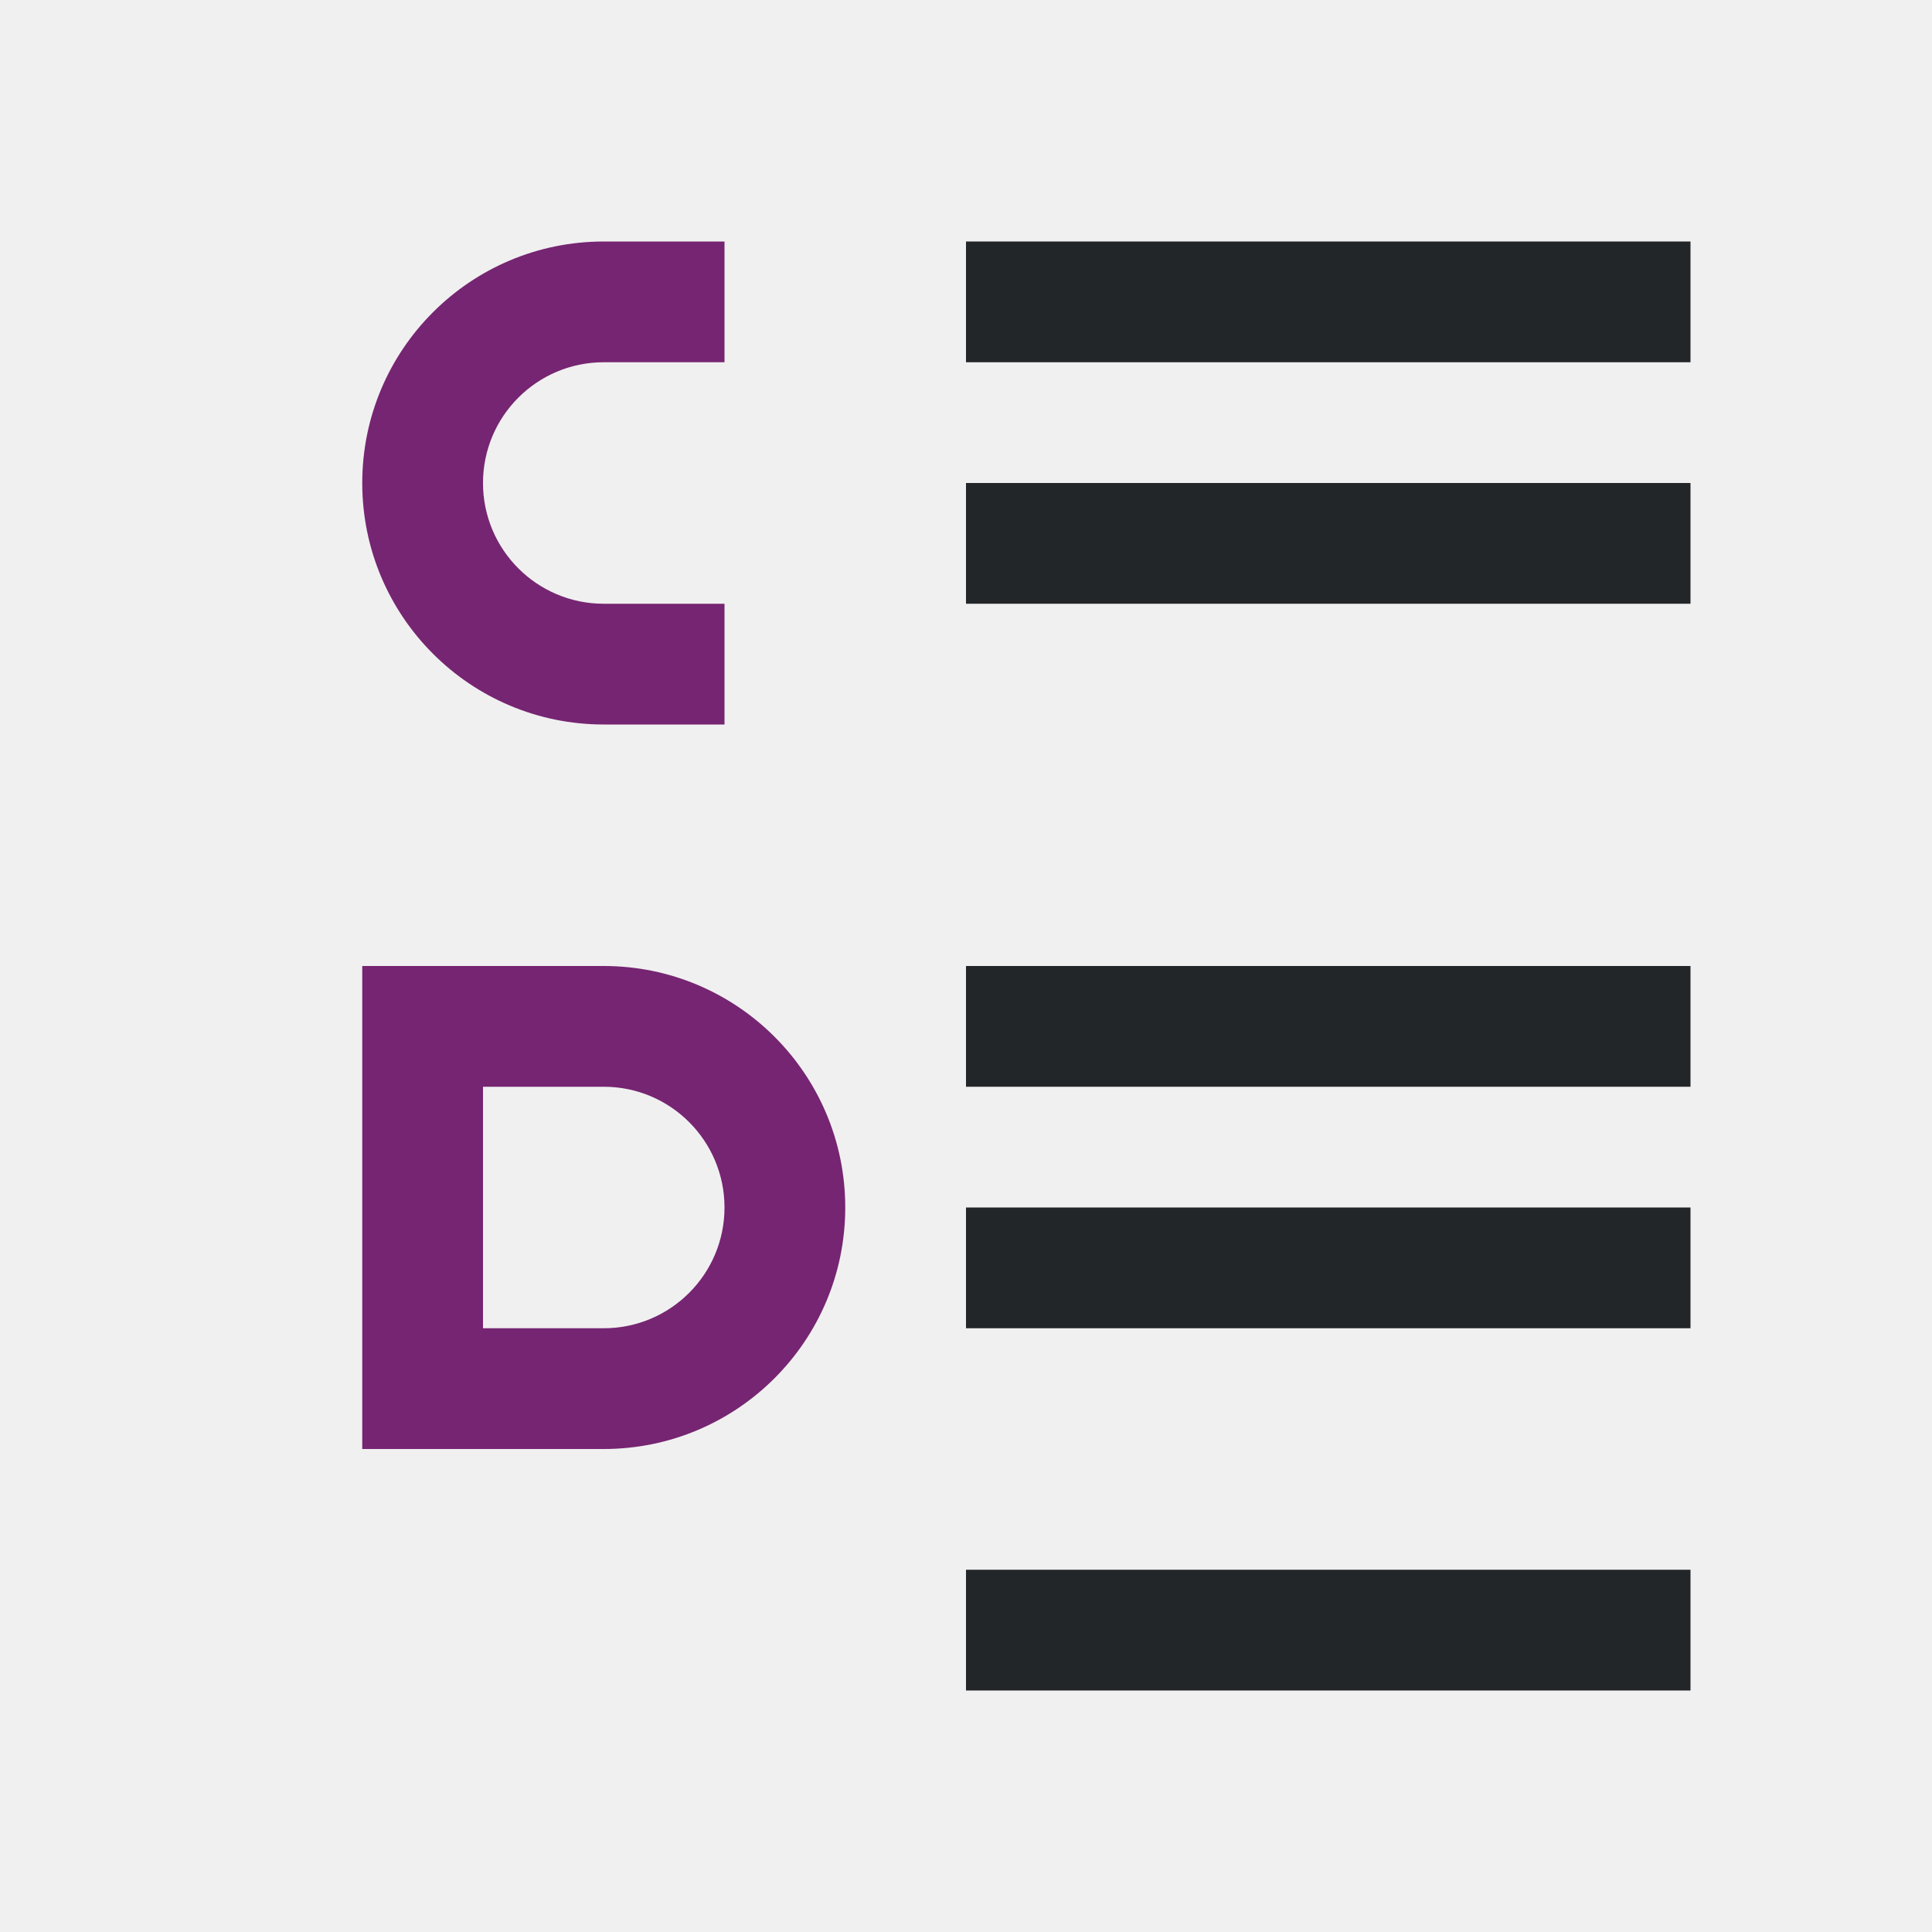
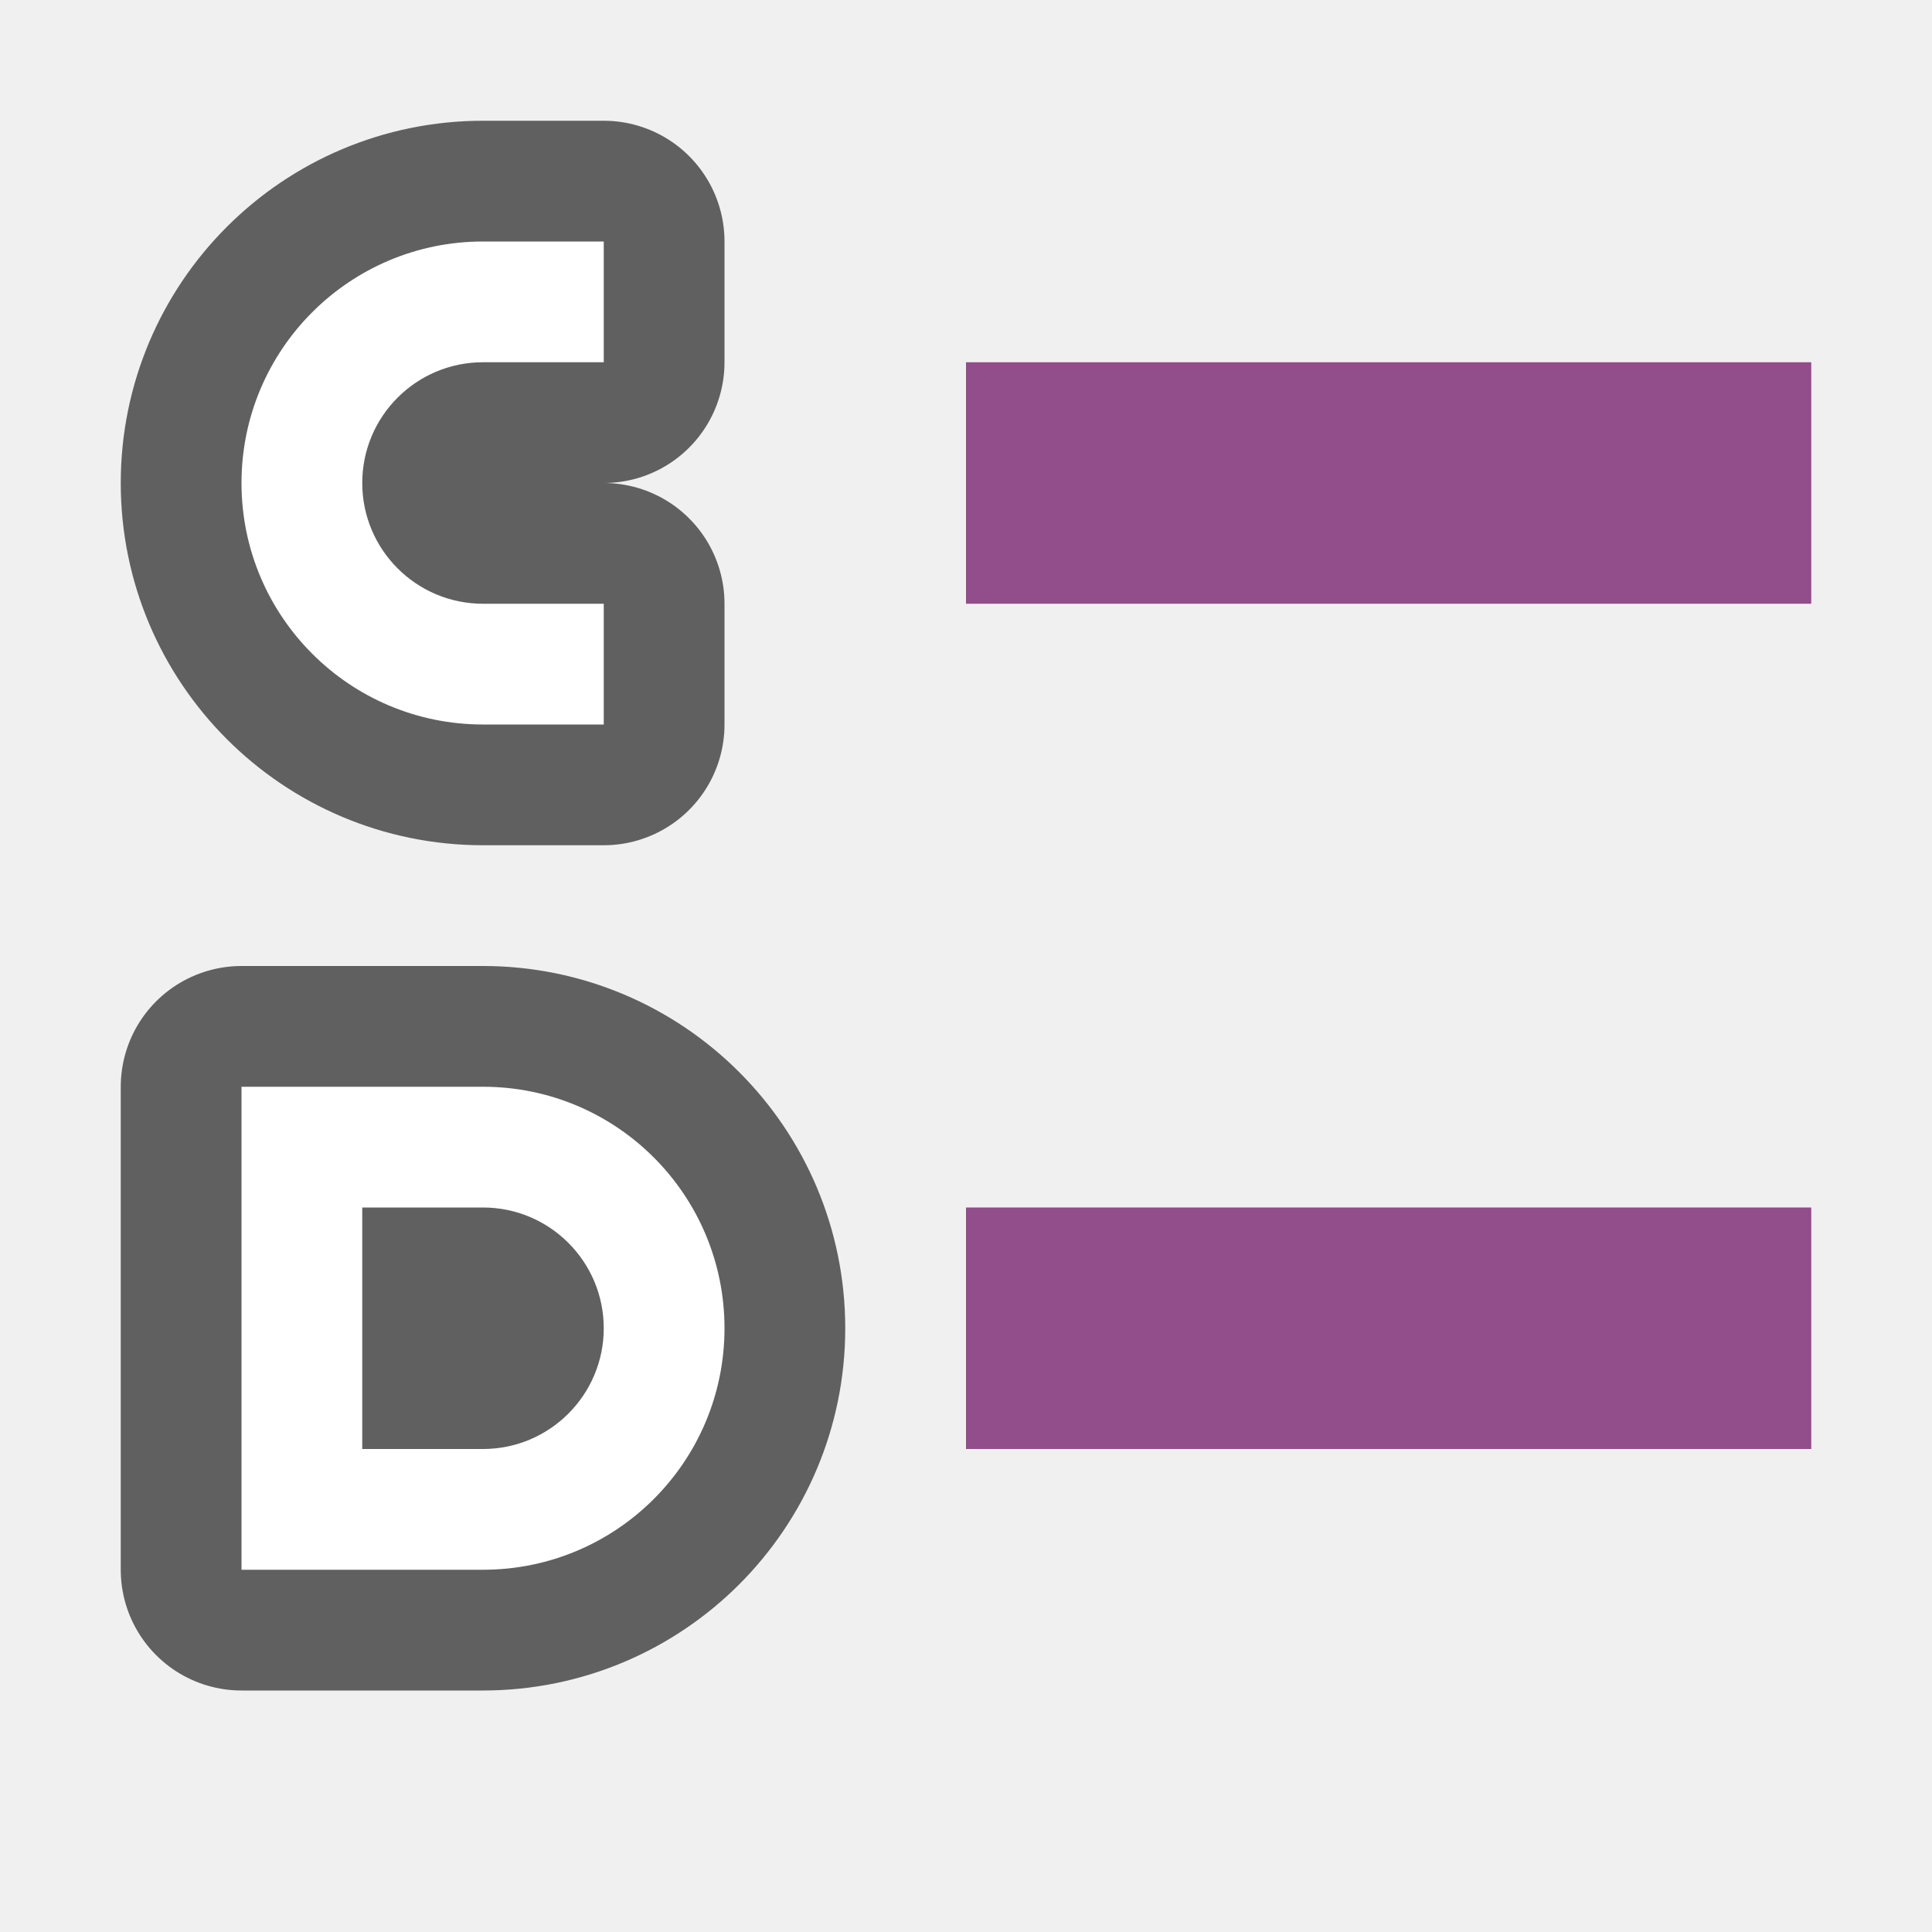
<svg xmlns="http://www.w3.org/2000/svg" viewBox="0 0 16 16" version="1.1" id="svg10">
  <defs id="defs14" />
-   <g fill="#762572" id="g8">
-     <path d="m5 2a2 2 0 0 0 -2 2 2 2 0 0 0 2 2h1v-1h-1a1 1 0 0 1 -1-1 1 1 0 0 1 1-1h1v-1z" id="path4" />
-     <path d="m3 8v4h1 1a2 2 0 0 0 2-2 2 2 0 0 0 -2-2h-1zm1 1h1a1 1 0 0 1 1 1 1 1 0 0 1 -1 1h-1z" id="path6" />
+   <g style="fill:#000000;stroke:#000000;opacity:0.6;stroke-width:2;stroke-miterlimit:4;stroke-dasharray:none;stroke-linejoin:round" transform="translate(-1)" id="g823">
+     <path style="fill:#000000;stroke:#000000;stroke-width:2;stroke-miterlimit:4;stroke-dasharray:none;stroke-linejoin:round" id="path819" d="M 5,2 A 2,2 0 0 0 3,4 2,2 0 0 0 5,6 H 6 V 5 H 5 A 1,1 0 0 1 4,4 1,1 0 0 1 5,3 H 6 V 2 Z" />
+     <path style="fill:#000000;stroke:#000000;stroke-width:2;stroke-linejoin:round;stroke-miterlimit:4;stroke-dasharray:none" id="path821" d="m 3,9 v 4 H 4 5 C 6.105,13 7,12.105 7,11 7,9.895 6.105,9 5,9 H 4 Z m 1,1 h 1 c 0.552,0 1,0.448 1,1 0,0.552 -0.448,1 -1,1 H 4 Z" />
  </g>
-   <path id="path822" style="fill:#232629" d="m 14,13 v 1 H 8 v -1 z m 0,-3 v 1 H 8 V 10 Z M 14,8 V 9 H 8 V 8 Z M 14,4 V 5 H 8 V 4 Z M 14,2 V 3 H 8 V 2 Z" />
+   <g id="g8" transform="translate(-1)" style="fill:#ffffff">
+     <path d="M 5,2 A 2,2 0 0 0 3,4 2,2 0 0 0 5,6 H 6 V 5 H 5 A 1,1 0 0 1 4,4 1,1 0 0 1 5,3 H 6 V 2 Z" id="path4" style="fill:#ffffff" />
+     <path d="m 3,9 v 4 H 4 5 C 6.105,13 7,12.105 7,11 7,9.895 6.105,9 5,9 H 4 Z m 1,1 h 1 c 0.552,0 1,0.448 1,1 0,0.552 -0.448,1 -1,1 H 4 Z" id="path6" style="fill:#ffffff" />
+   </g>
+   <rect style="opacity:1;vector-effect:none;fill:#924d8b;fill-opacity:1;stroke:none;stroke-width:2.154;stroke-linecap:round;stroke-linejoin:round;stroke-miterlimit:4;stroke-dasharray:none;stroke-dashoffset:0;stroke-opacity:1" id="rect7299" width="7" height="2" x="8" y="3" />
+   <rect y="10" x="8" height="2" width="7" id="rect827" style="opacity:1;vector-effect:none;fill:#924d8b;fill-opacity:1;stroke:none;stroke-width:2.154;stroke-linecap:round;stroke-linejoin:round;stroke-miterlimit:4;stroke-dasharray:none;stroke-dashoffset:0;stroke-opacity:1" />
</svg>
